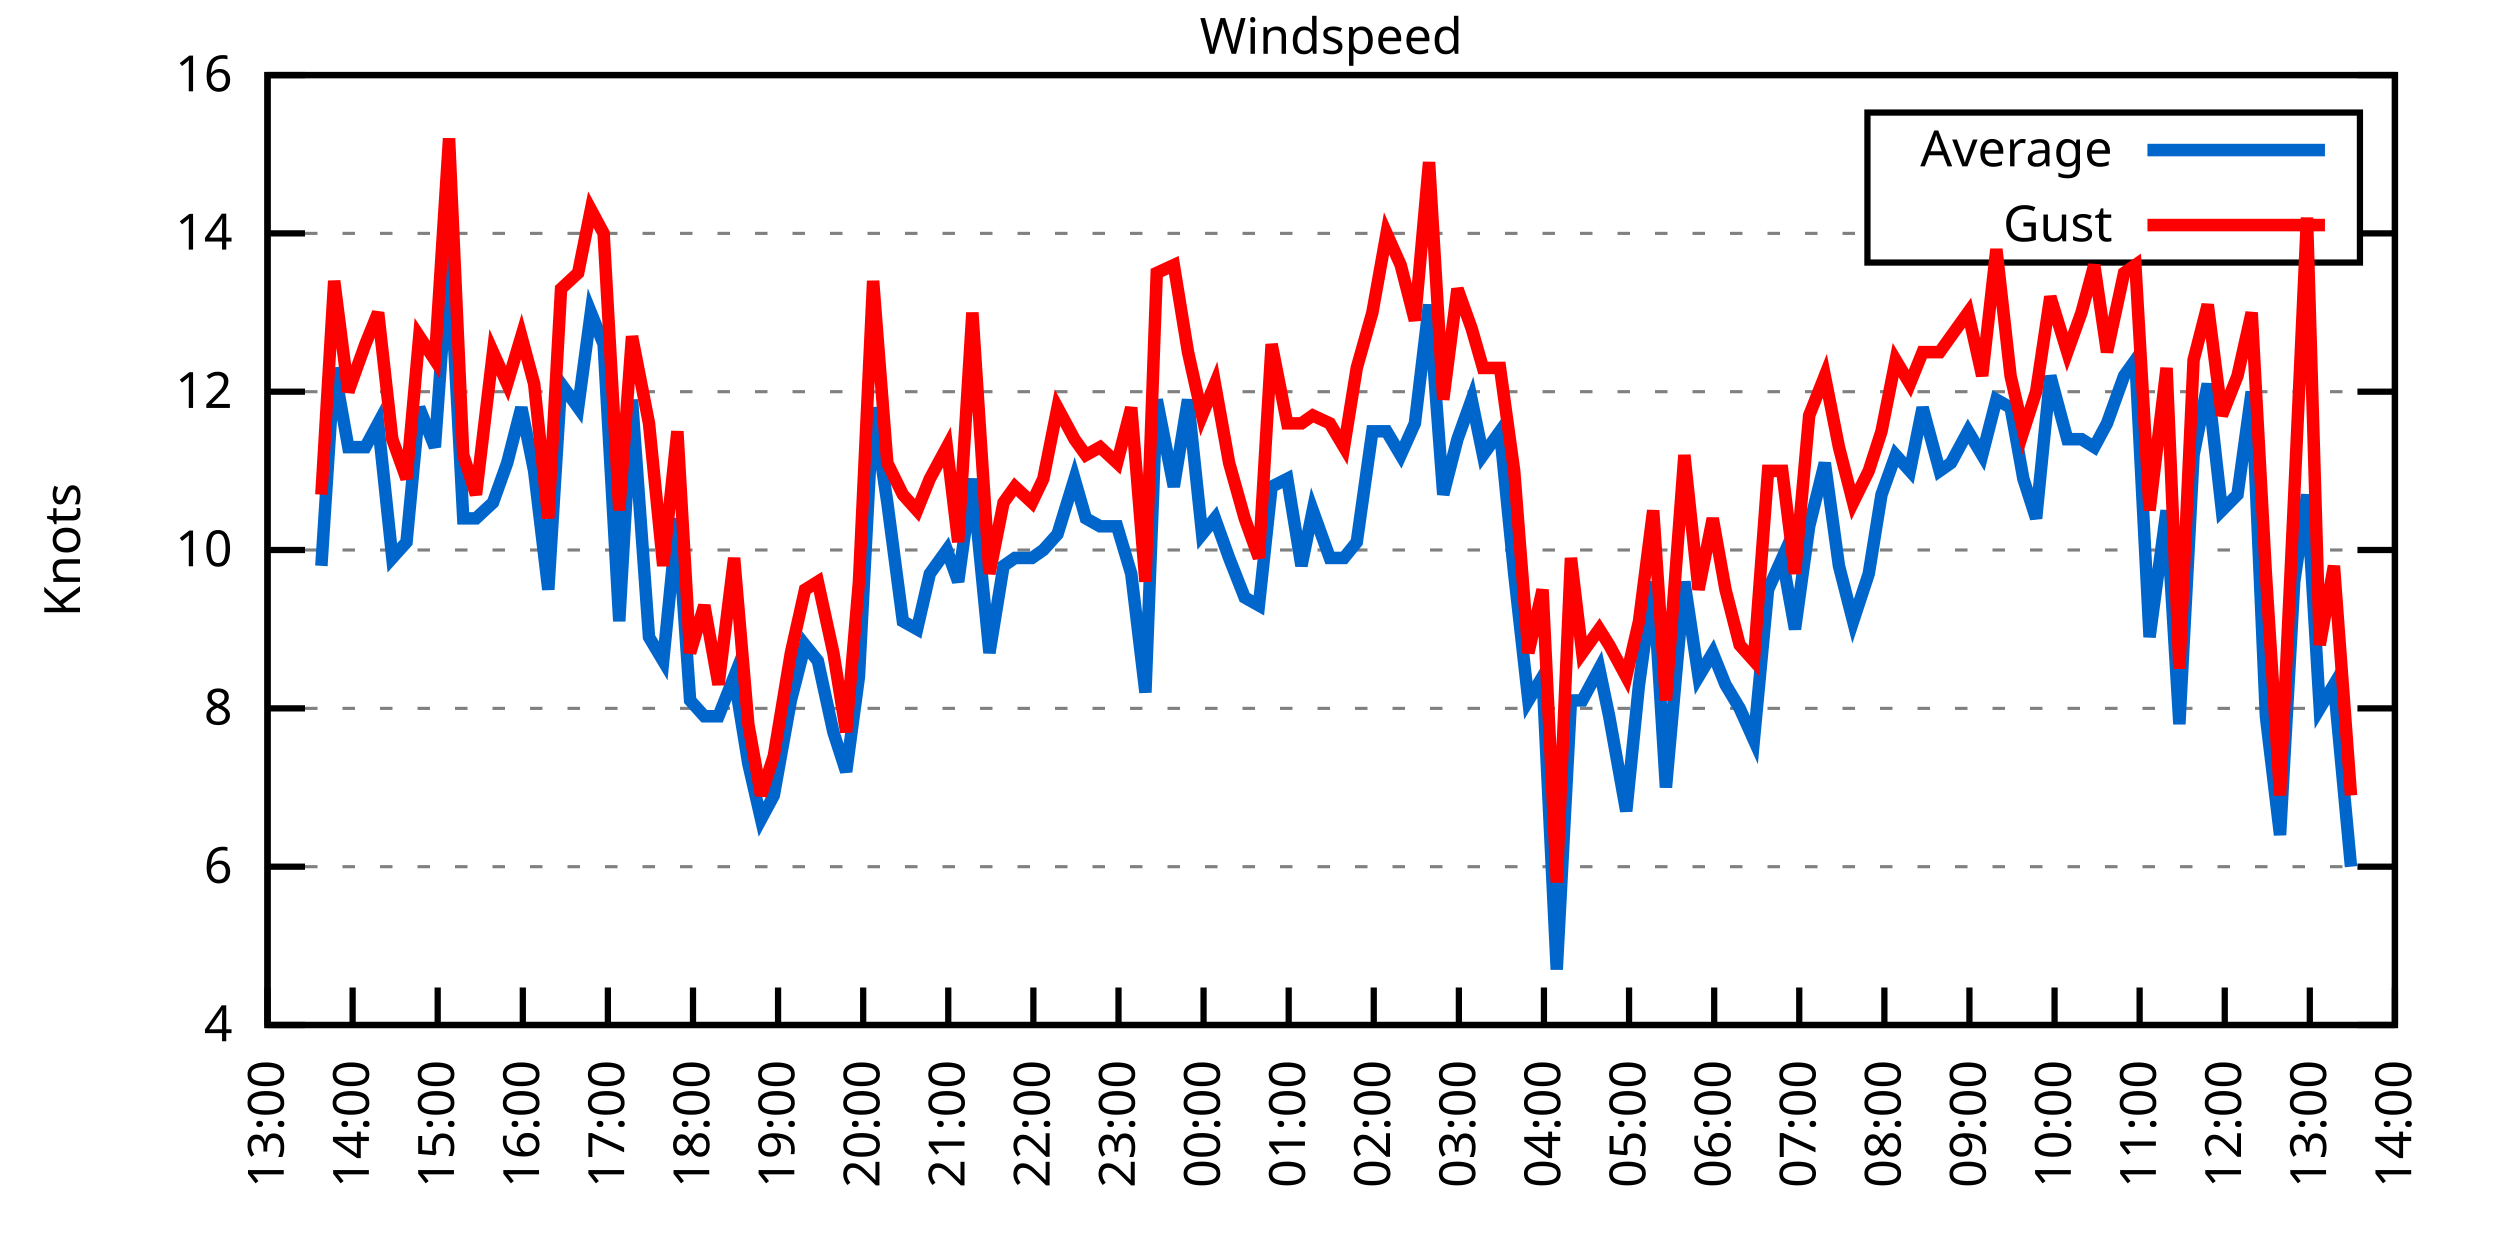
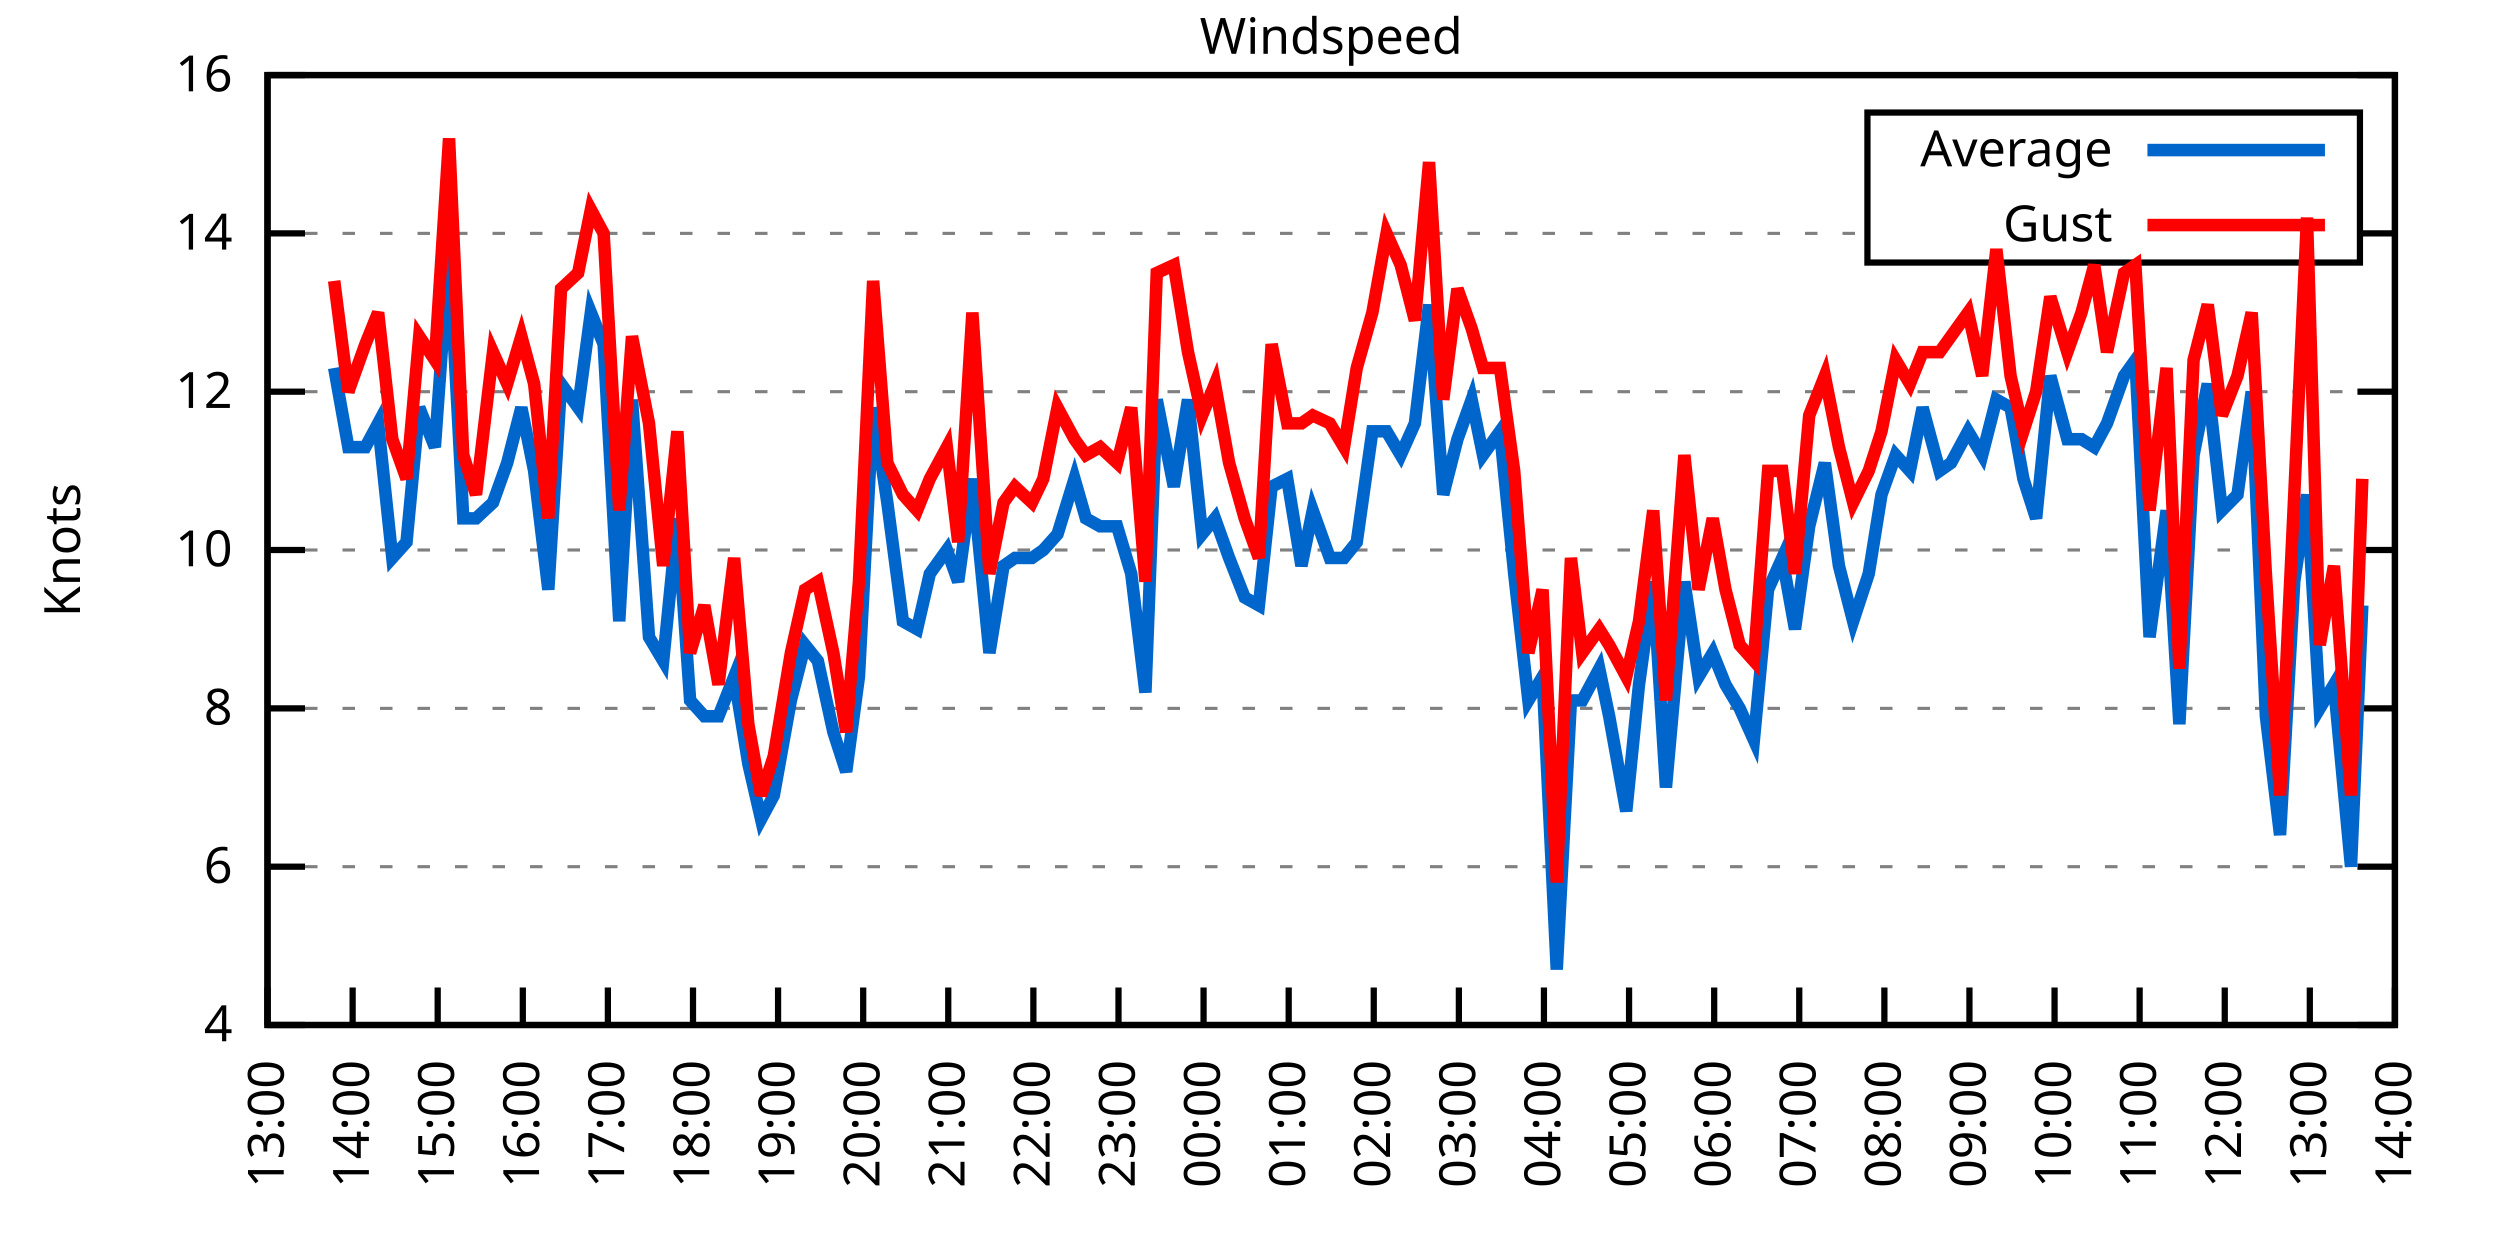
<svg xmlns="http://www.w3.org/2000/svg" xmlns:xlink="http://www.w3.org/1999/xlink" width="400" height="200" viewBox="0 0 400 200">
  <g id="gnuplot_canvas">
    <rect x="0" y="0" width="400" height="200" fill="none" />
    <defs>
      <circle id="gpDot" r="0.5" stroke-width="0.5" stroke="currentColor" />
      <path id="gpPt0" stroke-width="0.333" stroke="currentColor" d="M-1,0 h2 M0,-1 v2" />
      <path id="gpPt1" stroke-width="0.333" stroke="currentColor" d="M-1,-1 L1,1 M1,-1 L-1,1" />
      <path id="gpPt2" stroke-width="0.333" stroke="currentColor" d="M-1,0 L1,0 M0,-1 L0,1 M-1,-1 L1,1 M-1,1 L1,-1" />
      <rect id="gpPt3" stroke-width="0.333" stroke="currentColor" x="-1" y="-1" width="2" height="2" />
      <rect id="gpPt4" stroke-width="0.333" stroke="currentColor" fill="currentColor" x="-1" y="-1" width="2" height="2" />
      <circle id="gpPt5" stroke-width="0.333" stroke="currentColor" cx="0" cy="0" r="1" />
      <use xlink:href="#gpPt5" id="gpPt6" fill="currentColor" stroke="none" />
      <path id="gpPt7" stroke-width="0.333" stroke="currentColor" d="M0,-1.33 L-1.33,0.67 L1.33,0.67 z" />
      <use xlink:href="#gpPt7" id="gpPt8" fill="currentColor" stroke="none" />
      <use xlink:href="#gpPt7" id="gpPt9" stroke="currentColor" transform="rotate(180)" />
      <use xlink:href="#gpPt9" id="gpPt10" fill="currentColor" stroke="none" />
      <use xlink:href="#gpPt3" id="gpPt11" stroke="currentColor" transform="rotate(45)" />
      <use xlink:href="#gpPt11" id="gpPt12" fill="currentColor" stroke="none" />
      <path id="gpPt13" stroke-width="0.333" stroke="currentColor" d="M0,1.330 L1.265,0.411 L0.782,-1.067 L-0.782,-1.076 L-1.265,0.411 z" />
      <use xlink:href="#gpPt13" id="gpPt14" fill="currentColor" stroke="none" />
      <filter id="textbox" filterUnits="objectBoundingBox" x="0" y="0" height="1" width="1">
        <feFlood flood-color="white" flood-opacity="1" result="bgnd" />
        <feComposite in="SourceGraphic" in2="bgnd" operator="atop" />
      </filter>
      <filter id="greybox" filterUnits="objectBoundingBox" x="0" y="0" height="1" width="1">
        <feFlood flood-color="lightgrey" flood-opacity="1" result="grey" />
        <feComposite in="SourceGraphic" in2="grey" operator="atop" />
      </filter>
    </defs>
    <g fill="none" color="white" stroke="currentColor" stroke-width="1.00" stroke-linecap="butt" stroke-linejoin="miter">
</g>
    <g fill="none" color="black" stroke="currentColor" stroke-width="1.00" stroke-linecap="butt" stroke-linejoin="miter">
      <g stroke="none" shape-rendering="crispEdges">
        <polygon fill="rgb(255, 255, 255)" points="42.80,164.00 383.18,164.00 383.18,12.02 42.80,12.02 " />
      </g>
    </g>
    <g fill="none" color="black" stroke="currentColor" stroke-width="1.00" stroke-linecap="butt" stroke-linejoin="miter">
</g>
    <g fill="none" color="black" stroke="black" stroke-width="0.50" stroke-linecap="butt" stroke-linejoin="miter">
</g>
    <g fill="none" color="gray" stroke="currentColor" stroke-width="0.50" stroke-linecap="butt" stroke-linejoin="miter">
      <path stroke="gray" stroke-dasharray="2,4" class="gridline" d="M42.80,164.00 L383.19,164.00  " />
    </g>
    <g fill="none" color="gray" stroke="gray" stroke-width="1.00" stroke-linecap="butt" stroke-linejoin="miter">
</g>
    <g fill="none" color="black" stroke="currentColor" stroke-width="1.00" stroke-linecap="butt" stroke-linejoin="miter">
      <path stroke="black" d="M42.80,164.00 L48.80,164.00 M383.19,164.00 L377.19,164.00  " />
      <g transform="translate(37.20,166.60)" stroke="none" fill="black" font-family="Sans" font-size="8.00" text-anchor="end">
        <text>
          <tspan font-family="Sans"> 4</tspan>
        </text>
      </g>
    </g>
    <g fill="none" color="black" stroke="currentColor" stroke-width="1.00" stroke-linecap="butt" stroke-linejoin="miter">
</g>
    <g fill="none" color="black" stroke="black" stroke-width="0.50" stroke-linecap="butt" stroke-linejoin="miter">
</g>
    <g fill="none" color="gray" stroke="currentColor" stroke-width="0.50" stroke-linecap="butt" stroke-linejoin="miter">
      <path stroke="gray" stroke-dasharray="2,4" class="gridline" d="M42.80,138.67 L383.19,138.67  " />
    </g>
    <g fill="none" color="gray" stroke="gray" stroke-width="1.00" stroke-linecap="butt" stroke-linejoin="miter">
</g>
    <g fill="none" color="black" stroke="currentColor" stroke-width="1.00" stroke-linecap="butt" stroke-linejoin="miter">
      <path stroke="black" d="M42.80,138.67 L48.80,138.67 M383.19,138.67 L377.19,138.67  " />
      <g transform="translate(37.20,141.27)" stroke="none" fill="black" font-family="Sans" font-size="8.00" text-anchor="end">
        <text>
          <tspan font-family="Sans"> 6</tspan>
        </text>
      </g>
    </g>
    <g fill="none" color="black" stroke="currentColor" stroke-width="1.00" stroke-linecap="butt" stroke-linejoin="miter">
</g>
    <g fill="none" color="black" stroke="black" stroke-width="0.50" stroke-linecap="butt" stroke-linejoin="miter">
</g>
    <g fill="none" color="gray" stroke="currentColor" stroke-width="0.50" stroke-linecap="butt" stroke-linejoin="miter">
      <path stroke="gray" stroke-dasharray="2,4" class="gridline" d="M42.80,113.34 L383.19,113.34  " />
    </g>
    <g fill="none" color="gray" stroke="gray" stroke-width="1.00" stroke-linecap="butt" stroke-linejoin="miter">
</g>
    <g fill="none" color="black" stroke="currentColor" stroke-width="1.00" stroke-linecap="butt" stroke-linejoin="miter">
      <path stroke="black" d="M42.80,113.34 L48.80,113.34 M383.19,113.34 L377.19,113.34  " />
      <g transform="translate(37.20,115.94)" stroke="none" fill="black" font-family="Sans" font-size="8.00" text-anchor="end">
        <text>
          <tspan font-family="Sans"> 8</tspan>
        </text>
      </g>
    </g>
    <g fill="none" color="black" stroke="currentColor" stroke-width="1.00" stroke-linecap="butt" stroke-linejoin="miter">
</g>
    <g fill="none" color="black" stroke="black" stroke-width="0.50" stroke-linecap="butt" stroke-linejoin="miter">
</g>
    <g fill="none" color="gray" stroke="currentColor" stroke-width="0.50" stroke-linecap="butt" stroke-linejoin="miter">
      <path stroke="gray" stroke-dasharray="2,4" class="gridline" d="M42.80,88.00 L383.19,88.00  " />
    </g>
    <g fill="none" color="gray" stroke="gray" stroke-width="1.00" stroke-linecap="butt" stroke-linejoin="miter">
</g>
    <g fill="none" color="black" stroke="currentColor" stroke-width="1.00" stroke-linecap="butt" stroke-linejoin="miter">
      <path stroke="black" d="M42.80,88.00 L48.80,88.00 M383.19,88.00 L377.19,88.00  " />
      <g transform="translate(37.20,90.60)" stroke="none" fill="black" font-family="Sans" font-size="8.00" text-anchor="end">
        <text>
          <tspan font-family="Sans"> 10</tspan>
        </text>
      </g>
    </g>
    <g fill="none" color="black" stroke="currentColor" stroke-width="1.00" stroke-linecap="butt" stroke-linejoin="miter">
</g>
    <g fill="none" color="black" stroke="black" stroke-width="0.50" stroke-linecap="butt" stroke-linejoin="miter">
</g>
    <g fill="none" color="gray" stroke="currentColor" stroke-width="0.50" stroke-linecap="butt" stroke-linejoin="miter">
      <path stroke="gray" stroke-dasharray="2,4" class="gridline" d="M42.80,62.67 L383.19,62.67  " />
    </g>
    <g fill="none" color="gray" stroke="gray" stroke-width="1.00" stroke-linecap="butt" stroke-linejoin="miter">
</g>
    <g fill="none" color="black" stroke="currentColor" stroke-width="1.00" stroke-linecap="butt" stroke-linejoin="miter">
      <path stroke="black" d="M42.80,62.67 L48.80,62.67 M383.19,62.67 L377.19,62.67  " />
      <g transform="translate(37.20,65.27)" stroke="none" fill="black" font-family="Sans" font-size="8.00" text-anchor="end">
        <text>
          <tspan font-family="Sans"> 12</tspan>
        </text>
      </g>
    </g>
    <g fill="none" color="black" stroke="currentColor" stroke-width="1.00" stroke-linecap="butt" stroke-linejoin="miter">
</g>
    <g fill="none" color="black" stroke="black" stroke-width="0.50" stroke-linecap="butt" stroke-linejoin="miter">
</g>
    <g fill="none" color="gray" stroke="currentColor" stroke-width="0.50" stroke-linecap="butt" stroke-linejoin="miter">
      <path stroke="gray" stroke-dasharray="2,4" class="gridline" d="M42.80,37.34 L298.79,37.34 M377.59,37.34 L383.19,37.34  " />
    </g>
    <g fill="none" color="gray" stroke="gray" stroke-width="1.00" stroke-linecap="butt" stroke-linejoin="miter">
</g>
    <g fill="none" color="black" stroke="currentColor" stroke-width="1.00" stroke-linecap="butt" stroke-linejoin="miter">
      <path stroke="black" d="M42.80,37.34 L48.80,37.34 M383.19,37.34 L377.19,37.34  " />
      <g transform="translate(37.20,39.94)" stroke="none" fill="black" font-family="Sans" font-size="8.00" text-anchor="end">
        <text>
          <tspan font-family="Sans"> 14</tspan>
        </text>
      </g>
    </g>
    <g fill="none" color="black" stroke="currentColor" stroke-width="1.00" stroke-linecap="butt" stroke-linejoin="miter">
</g>
    <g fill="none" color="black" stroke="black" stroke-width="0.50" stroke-linecap="butt" stroke-linejoin="miter">
</g>
    <g fill="none" color="gray" stroke="currentColor" stroke-width="0.50" stroke-linecap="butt" stroke-linejoin="miter">
      <path stroke="gray" stroke-dasharray="2,4" class="gridline" d="M42.80,12.01 L383.19,12.01  " />
    </g>
    <g fill="none" color="gray" stroke="gray" stroke-width="1.00" stroke-linecap="butt" stroke-linejoin="miter">
</g>
    <g fill="none" color="black" stroke="currentColor" stroke-width="1.00" stroke-linecap="butt" stroke-linejoin="miter">
      <path stroke="black" d="M42.80,12.01 L48.80,12.01 M383.19,12.01 L377.19,12.01  " />
      <g transform="translate(37.20,14.61)" stroke="none" fill="black" font-family="Sans" font-size="8.00" text-anchor="end">
        <text>
          <tspan font-family="Sans"> 16</tspan>
        </text>
      </g>
    </g>
    <g fill="none" color="black" stroke="currentColor" stroke-width="1.00" stroke-linecap="butt" stroke-linejoin="miter">
      <path stroke="black" d="M42.80,164.00 L42.80,158.00  " />
      <g transform="translate(45.40,169.60) rotate(270.00)" stroke="none" fill="black" font-family="Sans" font-size="8.00" text-anchor="end">
        <text>
          <tspan font-family="Sans">13:00</tspan>
        </text>
      </g>
    </g>
    <g fill="none" color="black" stroke="currentColor" stroke-width="1.00" stroke-linecap="butt" stroke-linejoin="miter">
      <path stroke="black" d="M56.42,164.00 L56.42,158.00  " />
      <g transform="translate(59.02,169.60) rotate(270.00)" stroke="none" fill="black" font-family="Sans" font-size="8.00" text-anchor="end">
        <text>
          <tspan font-family="Sans">14:00</tspan>
        </text>
      </g>
    </g>
    <g fill="none" color="black" stroke="currentColor" stroke-width="1.00" stroke-linecap="butt" stroke-linejoin="miter">
      <path stroke="black" d="M70.03,164.00 L70.03,158.00  " />
      <g transform="translate(72.63,169.60) rotate(270.00)" stroke="none" fill="black" font-family="Sans" font-size="8.00" text-anchor="end">
        <text>
          <tspan font-family="Sans">15:00</tspan>
        </text>
      </g>
    </g>
    <g fill="none" color="black" stroke="currentColor" stroke-width="1.00" stroke-linecap="butt" stroke-linejoin="miter">
      <path stroke="black" d="M83.65,164.00 L83.65,158.00  " />
      <g transform="translate(86.25,169.60) rotate(270.00)" stroke="none" fill="black" font-family="Sans" font-size="8.00" text-anchor="end">
        <text>
          <tspan font-family="Sans">16:00</tspan>
        </text>
      </g>
    </g>
    <g fill="none" color="black" stroke="currentColor" stroke-width="1.00" stroke-linecap="butt" stroke-linejoin="miter">
      <path stroke="black" d="M97.26,164.00 L97.26,158.00  " />
      <g transform="translate(99.86,169.60) rotate(270.00)" stroke="none" fill="black" font-family="Sans" font-size="8.00" text-anchor="end">
        <text>
          <tspan font-family="Sans">17:00</tspan>
        </text>
      </g>
    </g>
    <g fill="none" color="black" stroke="currentColor" stroke-width="1.00" stroke-linecap="butt" stroke-linejoin="miter">
      <path stroke="black" d="M110.88,164.00 L110.88,158.00  " />
      <g transform="translate(113.48,169.60) rotate(270.00)" stroke="none" fill="black" font-family="Sans" font-size="8.00" text-anchor="end">
        <text>
          <tspan font-family="Sans">18:00</tspan>
        </text>
      </g>
    </g>
    <g fill="none" color="black" stroke="currentColor" stroke-width="1.00" stroke-linecap="butt" stroke-linejoin="miter">
      <path stroke="black" d="M124.49,164.00 L124.49,158.00  " />
      <g transform="translate(127.09,169.60) rotate(270.00)" stroke="none" fill="black" font-family="Sans" font-size="8.00" text-anchor="end">
        <text>
          <tspan font-family="Sans">19:00</tspan>
        </text>
      </g>
    </g>
    <g fill="none" color="black" stroke="currentColor" stroke-width="1.00" stroke-linecap="butt" stroke-linejoin="miter">
      <path stroke="black" d="M138.11,164.00 L138.11,158.00  " />
      <g transform="translate(140.71,169.60) rotate(270.00)" stroke="none" fill="black" font-family="Sans" font-size="8.00" text-anchor="end">
        <text>
          <tspan font-family="Sans">20:00</tspan>
        </text>
      </g>
    </g>
    <g fill="none" color="black" stroke="currentColor" stroke-width="1.00" stroke-linecap="butt" stroke-linejoin="miter">
      <path stroke="black" d="M151.72,164.00 L151.72,158.00  " />
      <g transform="translate(154.32,169.60) rotate(270.00)" stroke="none" fill="black" font-family="Sans" font-size="8.00" text-anchor="end">
        <text>
          <tspan font-family="Sans">21:00</tspan>
        </text>
      </g>
    </g>
    <g fill="none" color="black" stroke="currentColor" stroke-width="1.00" stroke-linecap="butt" stroke-linejoin="miter">
      <path stroke="black" d="M165.34,164.00 L165.34,158.00  " />
      <g transform="translate(167.94,169.60) rotate(270.00)" stroke="none" fill="black" font-family="Sans" font-size="8.00" text-anchor="end">
        <text>
          <tspan font-family="Sans">22:00</tspan>
        </text>
      </g>
    </g>
    <g fill="none" color="black" stroke="currentColor" stroke-width="1.00" stroke-linecap="butt" stroke-linejoin="miter">
      <path stroke="black" d="M178.96,164.00 L178.96,158.00  " />
      <g transform="translate(181.56,169.60) rotate(270.00)" stroke="none" fill="black" font-family="Sans" font-size="8.00" text-anchor="end">
        <text>
          <tspan font-family="Sans">23:00</tspan>
        </text>
      </g>
    </g>
    <g fill="none" color="black" stroke="currentColor" stroke-width="1.00" stroke-linecap="butt" stroke-linejoin="miter">
      <path stroke="black" d="M192.57,164.00 L192.57,158.00  " />
      <g transform="translate(195.17,169.60) rotate(270.00)" stroke="none" fill="black" font-family="Sans" font-size="8.00" text-anchor="end">
        <text>
          <tspan font-family="Sans">00:00</tspan>
        </text>
      </g>
    </g>
    <g fill="none" color="black" stroke="currentColor" stroke-width="1.00" stroke-linecap="butt" stroke-linejoin="miter">
      <path stroke="black" d="M206.19,164.00 L206.19,158.00  " />
      <g transform="translate(208.79,169.60) rotate(270.00)" stroke="none" fill="black" font-family="Sans" font-size="8.00" text-anchor="end">
        <text>
          <tspan font-family="Sans">01:00</tspan>
        </text>
      </g>
    </g>
    <g fill="none" color="black" stroke="currentColor" stroke-width="1.00" stroke-linecap="butt" stroke-linejoin="miter">
      <path stroke="black" d="M219.80,164.00 L219.80,158.00  " />
      <g transform="translate(222.40,169.60) rotate(270.00)" stroke="none" fill="black" font-family="Sans" font-size="8.00" text-anchor="end">
        <text>
          <tspan font-family="Sans">02:00</tspan>
        </text>
      </g>
    </g>
    <g fill="none" color="black" stroke="currentColor" stroke-width="1.00" stroke-linecap="butt" stroke-linejoin="miter">
      <path stroke="black" d="M233.42,164.00 L233.42,158.00  " />
      <g transform="translate(236.02,169.60) rotate(270.00)" stroke="none" fill="black" font-family="Sans" font-size="8.00" text-anchor="end">
        <text>
          <tspan font-family="Sans">03:00</tspan>
        </text>
      </g>
    </g>
    <g fill="none" color="black" stroke="currentColor" stroke-width="1.00" stroke-linecap="butt" stroke-linejoin="miter">
      <path stroke="black" d="M247.03,164.00 L247.03,158.00  " />
      <g transform="translate(249.63,169.60) rotate(270.00)" stroke="none" fill="black" font-family="Sans" font-size="8.00" text-anchor="end">
        <text>
          <tspan font-family="Sans">04:00</tspan>
        </text>
      </g>
    </g>
    <g fill="none" color="black" stroke="currentColor" stroke-width="1.00" stroke-linecap="butt" stroke-linejoin="miter">
      <path stroke="black" d="M260.65,164.00 L260.65,158.00  " />
      <g transform="translate(263.25,169.60) rotate(270.00)" stroke="none" fill="black" font-family="Sans" font-size="8.00" text-anchor="end">
        <text>
          <tspan font-family="Sans">05:00</tspan>
        </text>
      </g>
    </g>
    <g fill="none" color="black" stroke="currentColor" stroke-width="1.00" stroke-linecap="butt" stroke-linejoin="miter">
      <path stroke="black" d="M274.27,164.00 L274.27,158.00  " />
      <g transform="translate(276.87,169.60) rotate(270.00)" stroke="none" fill="black" font-family="Sans" font-size="8.00" text-anchor="end">
        <text>
          <tspan font-family="Sans">06:00</tspan>
        </text>
      </g>
    </g>
    <g fill="none" color="black" stroke="currentColor" stroke-width="1.00" stroke-linecap="butt" stroke-linejoin="miter">
      <path stroke="black" d="M287.88,164.00 L287.88,158.00  " />
      <g transform="translate(290.48,169.60) rotate(270.00)" stroke="none" fill="black" font-family="Sans" font-size="8.00" text-anchor="end">
        <text>
          <tspan font-family="Sans">07:00</tspan>
        </text>
      </g>
    </g>
    <g fill="none" color="black" stroke="currentColor" stroke-width="1.00" stroke-linecap="butt" stroke-linejoin="miter">
      <path stroke="black" d="M301.50,164.00 L301.50,158.00  " />
      <g transform="translate(304.10,169.60) rotate(270.00)" stroke="none" fill="black" font-family="Sans" font-size="8.00" text-anchor="end">
        <text>
          <tspan font-family="Sans">08:00</tspan>
        </text>
      </g>
    </g>
    <g fill="none" color="black" stroke="currentColor" stroke-width="1.00" stroke-linecap="butt" stroke-linejoin="miter">
      <path stroke="black" d="M315.11,164.00 L315.11,158.00  " />
      <g transform="translate(317.71,169.60) rotate(270.00)" stroke="none" fill="black" font-family="Sans" font-size="8.00" text-anchor="end">
        <text>
          <tspan font-family="Sans">09:00</tspan>
        </text>
      </g>
    </g>
    <g fill="none" color="black" stroke="currentColor" stroke-width="1.00" stroke-linecap="butt" stroke-linejoin="miter">
      <path stroke="black" d="M328.73,164.00 L328.73,158.00  " />
      <g transform="translate(331.33,169.60) rotate(270.00)" stroke="none" fill="black" font-family="Sans" font-size="8.00" text-anchor="end">
        <text>
          <tspan font-family="Sans">10:00</tspan>
        </text>
      </g>
    </g>
    <g fill="none" color="black" stroke="currentColor" stroke-width="1.00" stroke-linecap="butt" stroke-linejoin="miter">
      <path stroke="black" d="M342.34,164.00 L342.34,158.00  " />
      <g transform="translate(344.94,169.60) rotate(270.00)" stroke="none" fill="black" font-family="Sans" font-size="8.00" text-anchor="end">
        <text>
          <tspan font-family="Sans">11:00</tspan>
        </text>
      </g>
    </g>
    <g fill="none" color="black" stroke="currentColor" stroke-width="1.00" stroke-linecap="butt" stroke-linejoin="miter">
      <path stroke="black" d="M355.96,164.00 L355.96,158.00  " />
      <g transform="translate(358.56,169.60) rotate(270.00)" stroke="none" fill="black" font-family="Sans" font-size="8.00" text-anchor="end">
        <text>
          <tspan font-family="Sans">12:00</tspan>
        </text>
      </g>
    </g>
    <g fill="none" color="black" stroke="currentColor" stroke-width="1.00" stroke-linecap="butt" stroke-linejoin="miter">
      <path stroke="black" d="M369.57,164.00 L369.57,158.00  " />
      <g transform="translate(372.17,169.60) rotate(270.00)" stroke="none" fill="black" font-family="Sans" font-size="8.00" text-anchor="end">
        <text>
          <tspan font-family="Sans">13:00</tspan>
        </text>
      </g>
    </g>
    <g fill="none" color="black" stroke="currentColor" stroke-width="1.00" stroke-linecap="butt" stroke-linejoin="miter">
      <path stroke="black" d="M383.19,164.00 L383.19,158.00  " />
      <g transform="translate(385.79,169.60) rotate(270.00)" stroke="none" fill="black" font-family="Sans" font-size="8.00" text-anchor="end">
        <text>
          <tspan font-family="Sans">14:00</tspan>
        </text>
      </g>
    </g>
    <g fill="none" color="black" stroke="currentColor" stroke-width="1.00" stroke-linecap="butt" stroke-linejoin="miter">
</g>
    <g fill="none" color="black" stroke="currentColor" stroke-width="1.00" stroke-linecap="butt" stroke-linejoin="miter">
      <path stroke="black" d="M42.80,12.01 L42.80,164.00 L383.19,164.00 L383.19,12.01 L42.80,12.01 Z  " />
    </g>
    <g fill="none" color="black" stroke="currentColor" stroke-width="1.00" stroke-linecap="butt" stroke-linejoin="miter">
</g>
    <g fill="none" color="black" stroke="currentColor" stroke-width="1.00" stroke-linecap="butt" stroke-linejoin="miter">
      <path stroke="black" d="M298.79,42.01 L298.79,18.01 L377.59,18.01 L377.59,42.01 L298.79,42.01 Z  " />
    </g>
    <g id="Windspeed_plot_1">
      <g fill="none" color="white" stroke="black" stroke-width="2.00" stroke-linecap="butt" stroke-linejoin="miter">
</g>
      <g fill="none" color="black" stroke="currentColor" stroke-width="2.00" stroke-linecap="butt" stroke-linejoin="miter">
        <g transform="translate(337.99,26.61)" stroke="none" fill="black" font-family="Sans" font-size="8.00" text-anchor="end">
          <text>
            <tspan font-family="Sans">Average</tspan>
          </text>
        </g>
      </g>
      <g fill="none" color="black" stroke="currentColor" stroke-width="2.00" stroke-linecap="butt" stroke-linejoin="miter">
-         <path stroke="rgb(  0, 102, 204)" d="M343.59,24.01 L371.99,24.01 M51.42,90.54 L53.47,58.87 L55.73,71.54 L58.46,71.54 L60.50,67.74 L62.77,89.27   L65.04,86.74 L67.08,65.21 L69.58,71.54 L71.85,39.87 L74.12,82.94 L76.16,82.94 L78.88,80.41 L81.15,74.07   L83.42,65.21 L85.46,75.34 L87.73,94.34 L89.77,61.41 L92.50,65.21 L94.54,50.01 L96.58,55.07 L99.08,99.40   L101.12,63.94 L103.84,101.94 L106.11,105.74 L108.38,82.94 L110.42,112.07 L112.69,114.60 L114.96,114.60 L117.46,108.27   L119.73,122.20 L121.77,131.07 L123.81,127.27 L126.54,112.07 L128.81,103.20 L130.85,105.74 L133.34,117.14 L135.39,123.47   L137.43,108.27 L139.70,65.21 L141.97,80.41 L144.46,99.40 L146.73,100.67 L148.77,91.80 L151.50,88.00 L153.31,93.07   L155.58,76.61 L158.31,104.47 L160.57,90.54 L162.39,89.27 L165.11,89.27 L166.93,88.00 L169.20,85.47 L171.92,76.61   L173.74,82.94 L176.01,84.21 L178.73,84.21 L181.00,91.80 L183.27,110.80 L185.08,63.94 L187.81,77.87 L190.08,63.94   L192.34,85.47 L194.39,82.94 L196.66,89.27 L199.15,95.60 L201.42,96.87 L203.46,77.87 L205.96,76.61 L208.23,90.54   L210.04,81.67 L212.77,89.27 L215.04,89.27 L217.08,86.74 L219.58,69.01 L221.85,69.01 L224.11,72.81 L226.38,67.74   L228.65,48.74 L230.92,79.14 L233.19,70.27 L235.46,63.94 L237.28,72.81 L240.00,69.01 L242.27,91.80 L244.54,112.07   L246.81,108.27 L249.08,155.13 L251.35,112.07 L253.16,112.07 L255.88,107.00 L257.47,114.60 L260.20,129.80 L262.24,109.54   L264.51,93.07 L266.55,126.00 L269.50,93.07 L271.77,108.27 L274.04,104.47 L276.08,109.54 L278.35,113.34 L280.62,118.40   L282.89,94.34 L285.16,89.27 L287.20,100.67 L289.47,84.21 L291.97,74.07 L294.23,90.54 L296.50,99.40 L299.00,91.80   L301.04,79.14 L303.31,72.81 L305.58,75.34 L307.62,65.21 L310.35,75.34 L312.16,74.07 L314.89,69.01 L317.15,72.81   L319.42,63.94 L321.69,65.21 L323.74,76.61 L325.78,82.94 L328.05,60.14 L330.77,70.27 L333.04,70.27 L335.08,71.54   L337.12,67.74 L339.85,60.14 L341.66,57.61 L343.93,101.94 L346.65,81.67 L348.70,115.87 L350.97,72.81 L353.24,61.41   L355.50,81.67 L358.00,79.14 L360.27,62.67 L362.54,114.60 L364.81,133.60 L367.08,93.07 L369.12,79.14 L371.16,113.34   L373.43,109.54 L376.16,138.67  " />
+         <path stroke="rgb(  0, 102, 204)" d="M343.59,24.01 L371.99,24.01 M53.47,58.87 L55.73,71.54 L58.46,71.54 L60.50,67.74 L62.77,89.27 L65.04,86.74   L67.08,65.21 L69.58,71.54 L71.85,39.87 L74.12,82.94 L76.16,82.94 L78.88,80.41 L81.15,74.07 L83.42,65.21   L85.46,75.34 L87.73,94.34 L89.77,61.41 L92.50,65.21 L94.54,50.01 L96.58,55.07 L99.08,99.40 L101.12,63.94   L103.84,101.94 L106.11,105.74 L108.38,82.94 L110.42,112.07 L112.69,114.60 L114.96,114.60 L117.46,108.27 L119.73,122.20   L121.77,131.07 L123.81,127.27 L126.54,112.07 L128.81,103.20 L130.85,105.74 L133.34,117.14 L135.39,123.47 L137.43,108.27   L139.70,65.21 L141.97,80.41 L144.46,99.40 L146.73,100.67 L148.77,91.80 L151.50,88.00 L153.31,93.07 L155.58,76.61   L158.31,104.47 L160.57,90.54 L162.39,89.27 L165.11,89.27 L166.93,88.00 L169.20,85.47 L171.92,76.61 L173.74,82.94   L176.01,84.21 L178.73,84.21 L181.00,91.80 L183.27,110.80 L185.08,63.94 L187.81,77.87 L190.08,63.94 L192.34,85.47   L194.39,82.94 L196.66,89.27 L199.15,95.60 L201.42,96.87 L203.46,77.87 L205.96,76.61 L208.23,90.54 L210.04,81.67   L212.77,89.27 L215.04,89.27 L217.08,86.74 L219.58,69.01 L221.85,69.01 L224.11,72.81 L226.38,67.74 L228.65,48.74   L230.92,79.14 L233.19,70.27 L235.46,63.94 L237.28,72.81 L240.00,69.01 L242.27,91.80 L244.54,112.07 L246.81,108.27   L249.08,155.13 L251.35,112.07 L253.16,112.07 L255.88,107.00 L257.47,114.60 L260.20,129.80 L262.24,109.54 L264.51,93.07   L266.55,126.00 L269.50,93.07 L271.77,108.27 L274.04,104.47 L276.08,109.54 L278.35,113.34 L280.62,118.40 L282.89,94.34   L285.16,89.27 L287.20,100.67 L289.47,84.21 L291.97,74.07 L294.23,90.54 L296.50,99.40 L299.00,91.80 L301.04,79.14   L303.31,72.81 L305.58,75.34 L307.62,65.21 L310.35,75.34 L312.16,74.07 L314.89,69.01 L317.15,72.81 L319.42,63.94   L321.69,65.21 L323.74,76.61 L325.78,82.94 L328.05,60.14 L330.77,70.27 L333.04,70.27 L335.08,71.54 L337.12,67.74   L339.85,60.14 L341.66,57.61 L343.93,101.94 L346.65,81.67 L348.70,115.87 L350.97,72.81 L353.24,61.41 L355.50,81.67   L358.00,79.14 L360.27,62.67 L362.54,114.60 L364.81,133.60 L367.08,93.07 L369.12,79.14 L371.16,113.34 L373.43,109.54   L376.16,138.67 L377.97,96.87  " />
      </g>
    </g>
    <g id="Windspeed_plot_2">
      <g fill="none" color="black" stroke="currentColor" stroke-width="2.00" stroke-linecap="butt" stroke-linejoin="miter">
        <g transform="translate(337.99,38.61)" stroke="none" fill="black" font-family="Sans" font-size="8.00" text-anchor="end">
          <text>
            <tspan font-family="Sans">Gust</tspan>
          </text>
        </g>
      </g>
      <g fill="none" color="black" stroke="currentColor" stroke-width="2.00" stroke-linecap="butt" stroke-linejoin="miter">
-         <path stroke="rgb(255,   0,   0)" d="M343.59,36.01 L371.99,36.01 M51.42,79.14 L53.47,44.94 L55.73,62.67 L58.46,55.07 L60.50,50.01 L62.77,70.27   L65.04,76.61 L67.08,53.81 L69.58,57.61 L71.85,22.14 L74.12,72.81 L76.16,79.14 L78.88,56.34 L81.15,61.41   L83.42,53.81 L85.46,61.41 L87.73,82.94 L89.77,46.21 L92.50,43.67 L94.54,33.54 L96.58,37.34 L99.08,81.67   L101.12,53.81 L103.84,67.74 L106.11,90.54 L108.38,69.01 L110.42,104.47 L112.69,96.87 L114.96,109.54 L117.46,89.27   L119.73,115.87 L121.77,127.27 L123.81,120.94 L126.54,104.47 L128.81,94.34 L130.85,93.07 L133.34,104.47 L135.39,117.14   L137.43,93.07 L139.70,44.94 L141.97,74.07 L144.46,79.14 L146.73,81.67 L148.77,76.61 L151.50,71.54 L153.31,86.74   L155.58,50.01 L158.31,91.80 L160.57,80.41 L162.39,77.87 L165.11,80.41 L166.93,76.61 L169.20,65.21 L171.92,70.27   L173.74,72.81 L176.01,71.54 L178.73,74.07 L181.00,65.21 L183.27,93.07 L185.08,43.67 L187.81,42.41 L190.08,56.34   L192.34,66.47 L194.39,61.41 L196.66,74.07 L199.15,82.94 L201.42,89.27 L203.46,55.07 L205.96,67.74 L208.23,67.74   L210.04,66.47 L212.77,67.74 L215.04,71.54 L217.08,58.87 L219.58,50.01 L221.85,37.34 L224.11,42.41 L226.38,51.27   L228.65,25.94 L230.92,63.94 L233.19,46.21 L235.46,52.54 L237.28,58.87 L240.00,58.87 L242.27,75.34 L244.54,104.47   L246.81,94.34 L249.08,141.20 L251.35,89.27 L253.16,104.47 L255.88,100.67 L257.47,103.20 L260.20,108.27 L262.24,99.40   L264.51,81.67 L266.55,112.07 L269.50,72.81 L271.77,94.34 L274.04,82.94 L276.08,94.34 L278.35,103.20 L280.62,105.74   L282.89,75.34 L285.16,75.34 L287.20,91.80 L289.47,66.47 L291.97,60.14 L294.23,71.54 L296.50,80.41 L299.00,75.34   L301.04,69.01 L303.31,57.61 L305.58,61.41 L307.62,56.34 L310.35,56.34 L312.16,53.81 L314.89,50.01 L317.15,60.14   L319.42,39.87 L321.69,60.14 L323.74,69.01 L325.78,62.67 L328.05,47.47 L330.77,56.34 L333.04,50.01 L335.08,42.41   L337.12,56.34 L339.85,43.67 L341.66,42.41 L343.93,81.67 L346.65,58.87 L348.70,107.00 L350.97,57.61 L353.24,48.74   L355.50,66.47 L358.00,60.14 L360.27,50.01 L362.54,91.80 L364.81,127.27 L367.08,79.14 L369.12,34.81 L371.16,103.20   L373.43,90.54 L376.16,127.27  " />
+         <path stroke="rgb(255,   0,   0)" d="M343.59,36.01 L371.99,36.01 M53.47,44.94 L55.73,62.67 L58.46,55.07 L60.50,50.01 L62.77,70.27 L65.04,76.61   L67.08,53.81 L69.58,57.61 L71.85,22.14 L74.12,72.81 L76.16,79.14 L78.88,56.34 L81.15,61.41 L83.42,53.81   L85.46,61.41 L87.73,82.94 L89.77,46.21 L92.50,43.67 L94.54,33.54 L96.58,37.34 L99.08,81.67 L101.12,53.81   L103.84,67.74 L106.11,90.54 L108.38,69.01 L110.42,104.47 L112.69,96.87 L114.96,109.54 L117.46,89.27 L119.73,115.87   L121.77,127.27 L123.81,120.94 L126.54,104.47 L128.81,94.34 L130.85,93.07 L133.34,104.47 L135.39,117.14 L137.43,93.07   L139.70,44.94 L141.97,74.07 L144.46,79.14 L146.73,81.67 L148.77,76.61 L151.50,71.54 L153.31,86.74 L155.58,50.01   L158.31,91.80 L160.57,80.41 L162.39,77.87 L165.11,80.41 L166.93,76.61 L169.20,65.21 L171.92,70.27 L173.74,72.81   L176.01,71.54 L178.73,74.07 L181.00,65.21 L183.27,93.07 L185.08,43.67 L187.81,42.41 L190.08,56.34 L192.34,66.47   L194.39,61.41 L196.66,74.07 L199.15,82.94 L201.42,89.27 L203.46,55.07 L205.96,67.74 L208.23,67.74 L210.04,66.47   L212.77,67.74 L215.04,71.54 L217.08,58.87 L219.58,50.01 L221.85,37.34 L224.11,42.41 L226.38,51.27 L228.65,25.94   L230.92,63.94 L233.19,46.21 L235.46,52.54 L237.28,58.87 L240.00,58.87 L242.27,75.34 L244.54,104.47 L246.81,94.34   L249.08,141.20 L251.35,89.27 L253.16,104.47 L255.88,100.67 L257.47,103.20 L260.20,108.27 L262.24,99.40 L264.51,81.67   L266.55,112.07 L269.50,72.81 L271.77,94.34 L274.04,82.94 L276.08,94.34 L278.35,103.20 L280.62,105.74 L282.89,75.34   L285.16,75.34 L287.20,91.80 L289.47,66.47 L291.97,60.14 L294.23,71.54 L296.50,80.41 L299.00,75.34 L301.04,69.01   L303.31,57.61 L305.58,61.41 L307.62,56.34 L310.35,56.34 L312.16,53.81 L314.89,50.01 L317.15,60.14 L319.42,39.87   L321.69,60.14 L323.74,69.01 L325.78,62.67 L328.05,47.47 L330.77,56.34 L333.04,50.01 L335.08,42.41 L337.12,56.34   L339.85,43.67 L341.66,42.41 L343.93,81.67 L346.65,58.87 L348.70,107.00 L350.97,57.61 L353.24,48.74 L355.50,66.47   L358.00,60.14 L360.27,50.01 L362.54,91.80 L364.81,127.27 L367.08,79.14 L369.12,34.81 L371.16,103.20 L373.43,90.54   L376.16,127.27 L377.97,76.61  " />
      </g>
    </g>
    <g fill="none" color="black" stroke="currentColor" stroke-width="2.00" stroke-linecap="butt" stroke-linejoin="miter">
</g>
    <g fill="none" color="black" stroke="black" stroke-width="1.00" stroke-linecap="butt" stroke-linejoin="miter">
</g>
    <g fill="none" color="black" stroke="currentColor" stroke-width="1.00" stroke-linecap="butt" stroke-linejoin="miter">
      <path stroke="black" d="M42.80,12.01 L42.80,164.00 L383.19,164.00 L383.19,12.01 L42.80,12.01 Z  " />
      <g transform="translate(12.80,88.01) rotate(270.00)" stroke="none" fill="black" font-family="Sans" font-size="8.00" text-anchor="middle">
        <text>
          <tspan font-family="Sans">Knots</tspan>
        </text>
      </g>
    </g>
    <g fill="none" color="black" stroke="currentColor" stroke-width="1.00" stroke-linecap="butt" stroke-linejoin="miter">
</g>
    <g fill="none" color="black" stroke="currentColor" stroke-width="1.00" stroke-linecap="butt" stroke-linejoin="miter">
      <g transform="translate(212.99,8.61)" stroke="none" fill="black" font-family="Sans" font-size="8.00" text-anchor="middle">
        <text>
          <tspan font-family="Sans">Windspeed</tspan>
        </text>
      </g>
    </g>
    <g fill="none" color="black" stroke="currentColor" stroke-width="1.00" stroke-linecap="butt" stroke-linejoin="miter">
</g>
  </g>
</svg>
